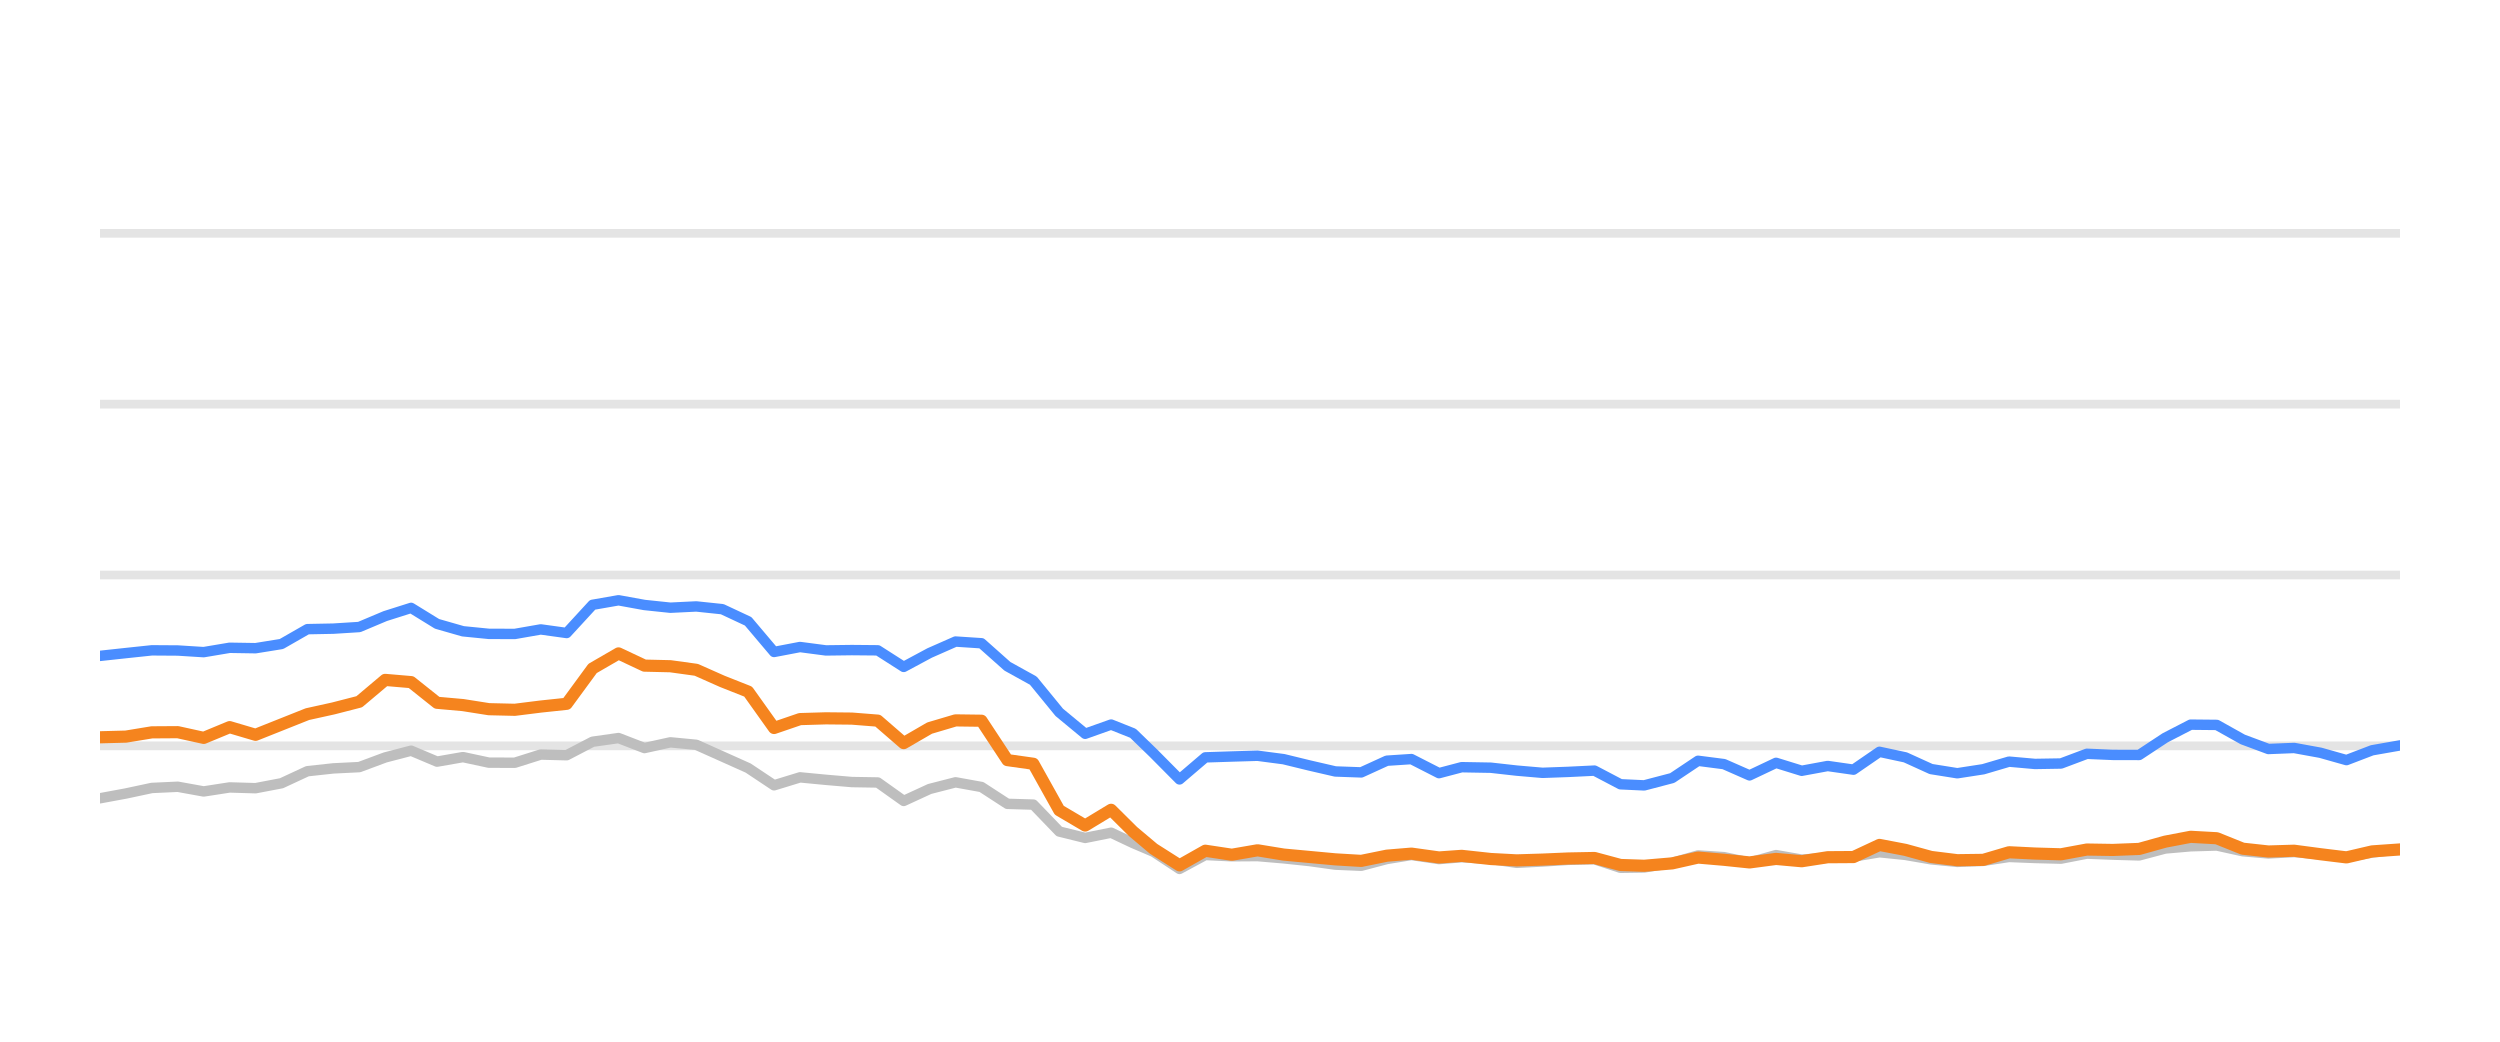
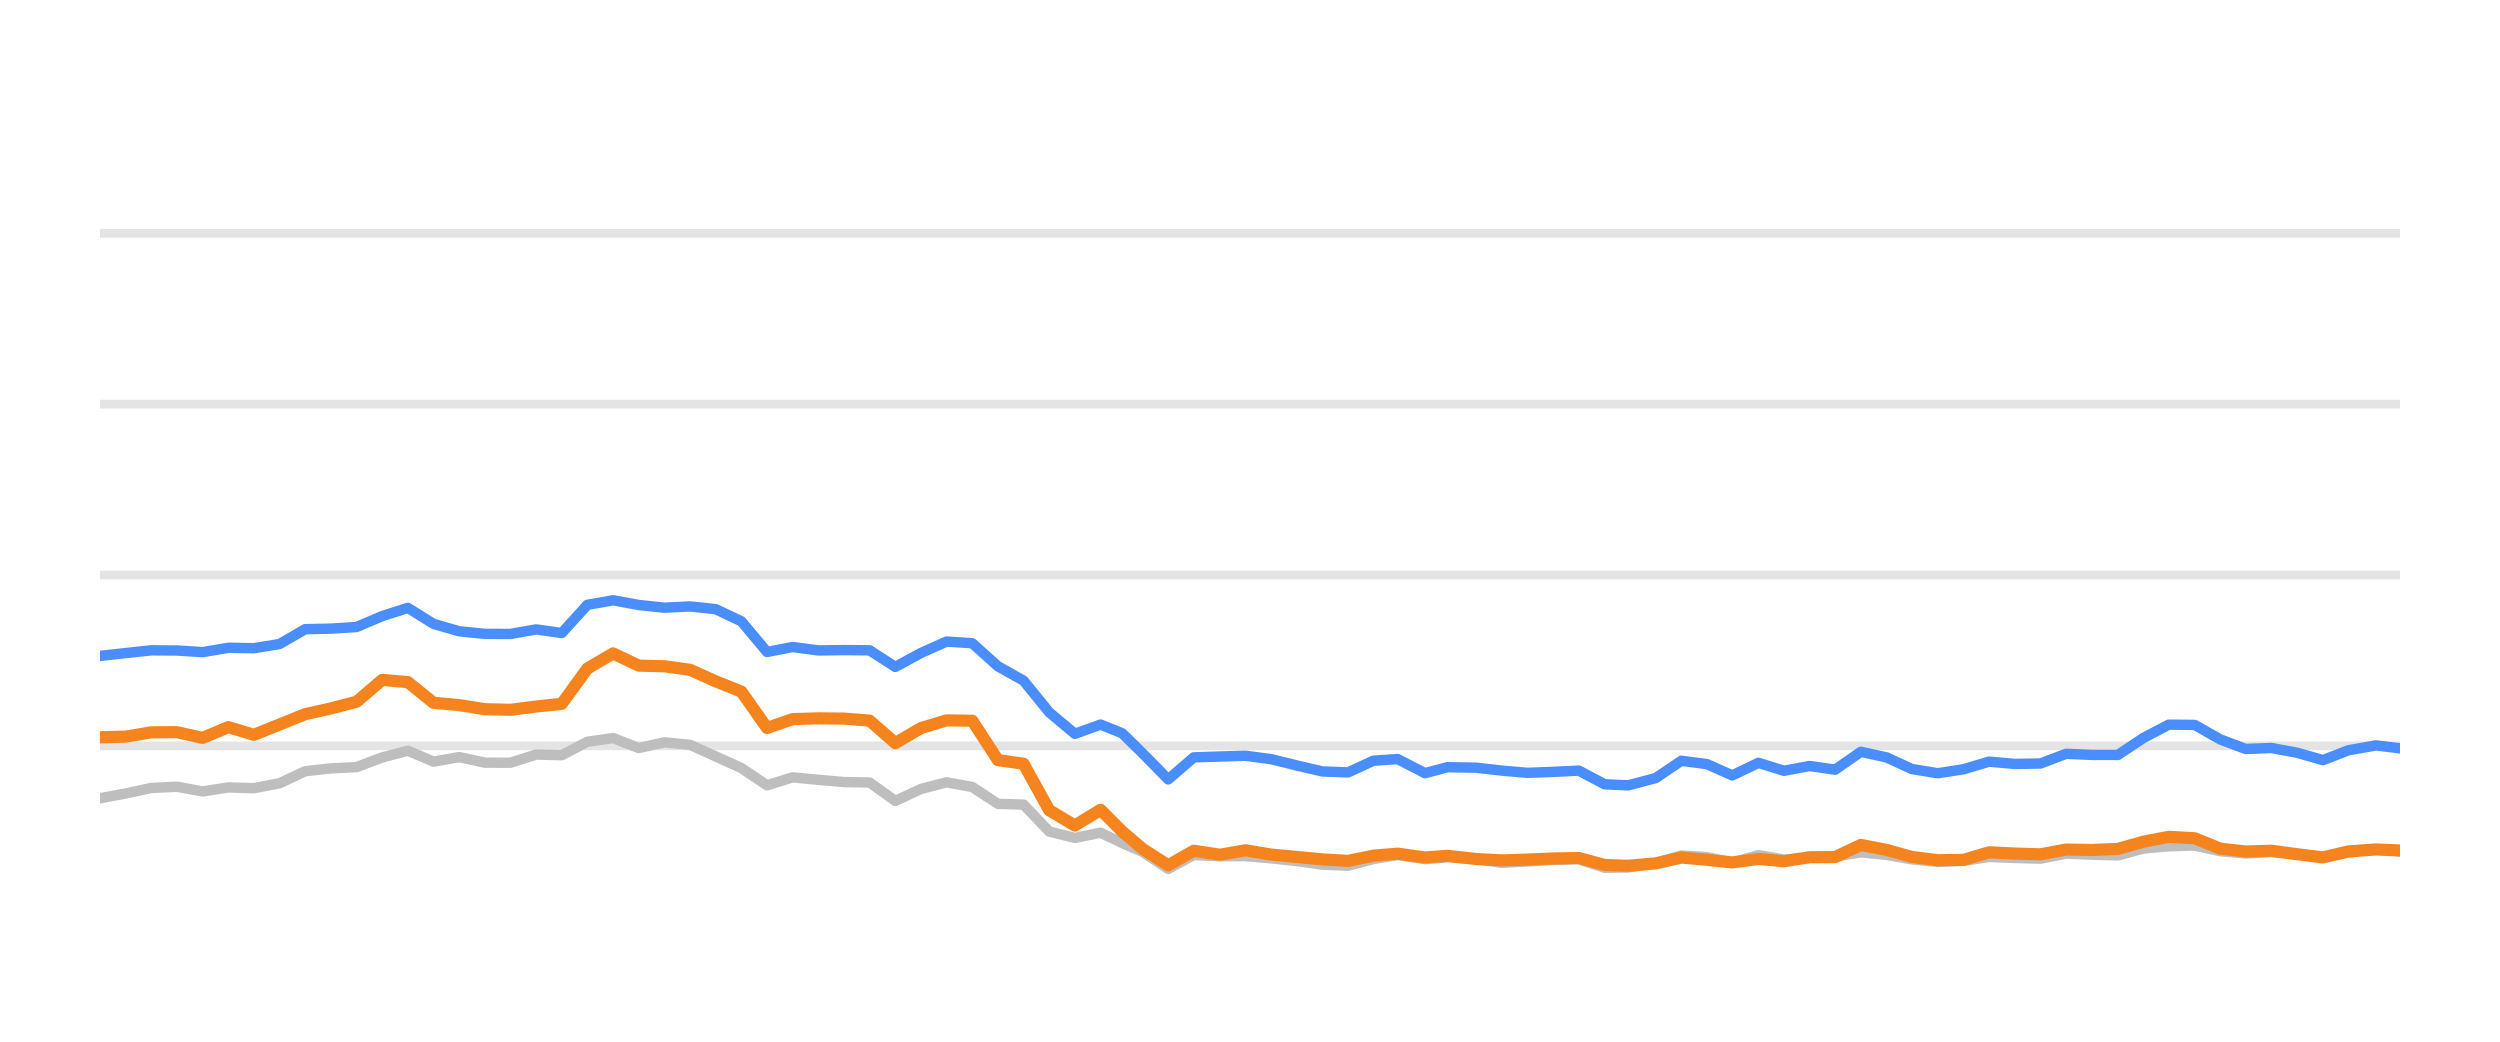
<svg xmlns="http://www.w3.org/2000/svg" width="144pt" height="60pt" viewBox="0 0 144 60" version="1.1">
  <defs>
    <style type="text/css">*{stroke-linejoin: round; stroke-linecap: butt}</style>
  </defs>
  <g id="figure_1">
    <g id="patch_1">
      <path d="M 0 60  L 144 60  L 144 0  L 0 0  L 0 60  z " style="fill: none; opacity: 0" />
    </g>
    <g id="axes_1">
      <g id="patch_2">
        <path d="M 5.76 52.8  L 138.24 52.8  L 138.24 3.6  L 5.76 3.6  L 5.76 52.8  z " style="fill: none" />
      </g>
      <g id="matplotlib.axis_1" />
      <g id="matplotlib.axis_2" />
      <g id="line2d_1">
-         <path d="M 5.76 42.96  L 138.24 42.96  " clip-path="url(#p1f75d9f7c3)" style="fill: none; stroke: #b2b2b2; stroke-opacity: 0.35; stroke-width: 0.5; stroke-linecap: square" />
+         <path d="M 5.76 42.96  L 138.24 42.96  " clip-path="url(#p7d933d2880)" style="fill: none; stroke: #b2b2b2; stroke-opacity: 0.35; stroke-width: 0.5; stroke-linecap: square" />
      </g>
      <g id="line2d_2">
-         <path d="M 5.76 33.12  L 138.24 33.12  " clip-path="url(#p1f75d9f7c3)" style="fill: none; stroke: #b2b2b2; stroke-opacity: 0.35; stroke-width: 0.5; stroke-linecap: square" />
+         <path d="M 5.76 33.12  L 138.24 33.12  " clip-path="url(#p7d933d2880)" style="fill: none; stroke: #b2b2b2; stroke-opacity: 0.35; stroke-width: 0.5; stroke-linecap: square" />
      </g>
      <g id="line2d_3">
-         <path d="M 5.76 23.28  L 138.24 23.28  " clip-path="url(#p1f75d9f7c3)" style="fill: none; stroke: #b2b2b2; stroke-opacity: 0.35; stroke-width: 0.5; stroke-linecap: square" />
+         <path d="M 5.76 23.28  L 138.24 23.28  " clip-path="url(#p7d933d2880)" style="fill: none; stroke: #b2b2b2; stroke-opacity: 0.35; stroke-width: 0.5; stroke-linecap: square" />
      </g>
      <g id="line2d_4">
-         <path d="M 5.76 13.44  L 138.24 13.44  " clip-path="url(#p1f75d9f7c3)" style="fill: none; stroke: #b2b2b2; stroke-opacity: 0.35; stroke-width: 0.5; stroke-linecap: square" />
+         <path d="M 5.76 13.44  L 138.24 13.44  " clip-path="url(#p7d933d2880)" style="fill: none; stroke: #b2b2b2; stroke-opacity: 0.35; stroke-width: 0.5; stroke-linecap: square" />
      </g>
      <g id="line2d_5">
-         <path d="M 5.76 45.981  L 7.253 45.705  L 8.747 45.386  L 10.24 45.317  L 11.733 45.587  L 13.227 45.356  L 14.72 45.4  L 16.213 45.115  L 17.707 44.421  L 19.2 44.259  L 20.693 44.185  L 22.187 43.629  L 23.68 43.24  L 25.173 43.87  L 26.667 43.609  L 28.16 43.929  L 29.653 43.934  L 31.147 43.462  L 32.64 43.501  L 34.133 42.724  L 35.627 42.512  L 37.12 43.088  L 38.613 42.758  L 40.106 42.901  L 41.6 43.57  L 43.093 44.239  L 44.586 45.233  L 46.08 44.775  L 47.573 44.918  L 49.066 45.046  L 50.56 45.071  L 52.053 46.133  L 53.546 45.445  L 55.04 45.061  L 56.533 45.331  L 58.026 46.301  L 59.52 46.345  L 61.013 47.895  L 62.506 48.264  L 64 47.964  L 65.26 48.559  L 66.447 49.066  L 67.94 50.05  L 69.427 49.248  L 70.954 49.322  L 72.435 49.312  L 73.937 49.44  L 75.427 49.597  L 76.915 49.804  L 78.408 49.868  L 79.883 49.479  L 81.298 49.248  L 82.887 49.484  L 84.193 49.376  L 85.871 49.479  L 87.363 49.7  L 88.847 49.622  L 90.332 49.528  L 91.842 49.494  L 93.34 49.986  L 94.707 49.966  L 96.321 49.7  L 97.808 49.272  L 99.298 49.371  L 100.774 49.681  L 102.301 49.253  L 103.779 49.513  L 105.276 49.405  L 106.761 49.341  L 108.257 49.09  L 109.75 49.243  L 111.232 49.499  L 112.74 49.646  L 114.238 49.587  L 115.721 49.361  L 117.214 49.42  L 118.713 49.459  L 120.204 49.169  L 121.695 49.228  L 123.217 49.272  L 124.714 48.874  L 126.182 48.746  L 127.686 48.702  L 129.18 49.031  L 130.659 49.159  L 132.143 49.08  L 133.659 49.213  L 135.156 49.366  L 136.635 49.11  L 138.24 48.908  " clip-path="url(#p1f75d9f7c3)" style="fill: none; stroke: #bebebe; stroke-width: 0.6; stroke-linecap: round" />
+         <path d="M 5.76 45.981  L 7.238 45.705  L 8.715 45.386  L 10.193 45.317  L 11.671 45.587  L 13.149 45.356  L 14.626 45.4  L 16.104 45.115  L 17.582 44.421  L 19.059 44.259  L 20.537 44.185  L 22.015 43.629  L 23.492 43.24  L 24.97 43.87  L 26.448 43.609  L 27.926 43.929  L 29.403 43.934  L 30.881 43.462  L 32.359 43.501  L 33.836 42.724  L 35.314 42.512  L 36.792 43.088  L 38.27 42.758  L 39.747 42.901  L 41.225 43.57  L 42.703 44.239  L 44.18 45.233  L 45.658 44.775  L 47.136 44.918  L 48.614 45.046  L 50.091 45.071  L 51.569 46.133  L 53.047 45.445  L 54.524 45.061  L 56.002 45.331  L 57.48 46.301  L 58.957 46.345  L 60.435 47.895  L 61.913 48.264  L 63.391 47.964  L 64.638 48.559  L 65.812 49.066  L 67.289 50.05  L 68.761 49.248  L 70.272 49.322  L 71.738 49.312  L 73.224 49.44  L 74.699 49.597  L 76.171 49.804  L 77.648 49.868  L 79.108 49.479  L 80.508 49.248  L 82.08 49.484  L 83.372 49.376  L 85.033 49.479  L 86.509 49.7  L 87.978 49.622  L 89.447 49.528  L 90.942 49.494  L 92.424 49.986  L 93.777 49.966  L 95.374 49.7  L 96.845 49.272  L 98.32 49.371  L 99.78 49.681  L 101.291 49.253  L 102.754 49.513  L 104.235 49.405  L 105.705 49.341  L 107.185 49.09  L 108.662 49.243  L 110.129 49.499  L 111.621 49.646  L 113.103 49.587  L 114.571 49.361  L 116.048 49.42  L 117.532 49.459  L 119.007 49.169  L 120.482 49.228  L 121.988 49.272  L 123.47 48.874  L 124.922 48.746  L 126.411 48.702  L 127.889 49.031  L 129.353 49.159  L 130.822 49.08  L 132.321 49.213  L 133.803 49.366  L 135.267 49.11  L 136.854 48.908  L 138.24 49.051  " clip-path="url(#p7d933d2880)" style="fill: none; stroke: #bebebe; stroke-width: 0.6; stroke-linecap: round" />
      </g>
      <g id="line2d_6">
-         <path d="M 5.76 37.779  L 7.253 37.617  L 8.747 37.459  L 10.24 37.469  L 11.733 37.563  L 13.227 37.312  L 14.72 37.336  L 16.213 37.095  L 17.707 36.239  L 19.2 36.21  L 20.693 36.116  L 22.187 35.487  L 23.68 35.014  L 25.173 35.934  L 26.667 36.362  L 28.16 36.51  L 29.653 36.515  L 31.147 36.254  L 32.64 36.461  L 34.133 34.837  L 35.627 34.576  L 37.12 34.847  L 38.613 35.004  L 40.106 34.931  L 41.6 35.088  L 43.093 35.787  L 44.586 37.553  L 46.08 37.268  L 47.573 37.464  L 49.066 37.445  L 50.56 37.459  L 52.053 38.414  L 53.546 37.612  L 55.04 36.953  L 56.533 37.051  L 58.026 38.379  L 59.52 39.206  L 61.013 41.031  L 62.506 42.266  L 64 41.735  L 65.26 42.237  L 66.447 43.388  L 67.94 44.894  L 69.427 43.624  L 70.954 43.575  L 72.435 43.531  L 73.937 43.728  L 75.427 44.092  L 76.915 44.436  L 78.408 44.49  L 79.883 43.816  L 81.298 43.723  L 82.887 44.534  L 84.193 44.19  L 85.871 44.22  L 87.363 44.387  L 88.847 44.515  L 90.332 44.461  L 91.842 44.387  L 93.34 45.174  L 94.707 45.238  L 96.321 44.815  L 97.808 43.821  L 99.298 44.013  L 100.774 44.662  L 102.301 43.939  L 103.779 44.397  L 105.276 44.121  L 106.761 44.333  L 108.257 43.304  L 109.75 43.624  L 111.232 44.298  L 112.74 44.539  L 114.238 44.308  L 115.721 43.87  L 117.214 44.003  L 118.713 43.978  L 120.204 43.418  L 121.695 43.482  L 123.217 43.486  L 124.714 42.498  L 126.182 41.74  L 127.686 41.755  L 129.18 42.591  L 130.659 43.142  L 132.143 43.083  L 133.659 43.359  L 135.156 43.782  L 136.635 43.216  L 138.24 42.935  " clip-path="url(#p1f75d9f7c3)" style="fill: none; stroke: #4a8dff; stroke-width: 0.6; stroke-linecap: round" />
+         <path d="M 5.76 37.779  L 7.238 37.617  L 8.715 37.459  L 10.193 37.469  L 11.671 37.563  L 13.149 37.312  L 14.626 37.336  L 16.104 37.095  L 17.582 36.239  L 19.059 36.21  L 20.537 36.116  L 22.015 35.487  L 23.492 35.014  L 24.97 35.934  L 26.448 36.362  L 27.926 36.51  L 29.403 36.515  L 30.881 36.254  L 32.359 36.461  L 33.836 34.837  L 35.314 34.576  L 36.792 34.847  L 38.27 35.004  L 39.747 34.931  L 41.225 35.088  L 42.703 35.787  L 44.18 37.553  L 45.658 37.268  L 47.136 37.464  L 48.614 37.445  L 50.091 37.459  L 51.569 38.414  L 53.047 37.612  L 54.524 36.953  L 56.002 37.051  L 57.48 38.379  L 58.957 39.206  L 60.435 41.031  L 61.913 42.266  L 63.391 41.735  L 64.638 42.237  L 65.812 43.388  L 67.289 44.894  L 68.761 43.624  L 70.272 43.575  L 71.738 43.531  L 73.224 43.728  L 74.699 44.092  L 76.171 44.436  L 77.648 44.49  L 79.108 43.816  L 80.508 43.723  L 82.08 44.534  L 83.372 44.19  L 85.033 44.22  L 86.509 44.387  L 87.978 44.515  L 89.447 44.461  L 90.942 44.387  L 92.424 45.174  L 93.777 45.238  L 95.374 44.815  L 96.845 43.821  L 98.32 44.013  L 99.78 44.662  L 101.291 43.939  L 102.754 44.397  L 104.235 44.121  L 105.705 44.333  L 107.185 43.304  L 108.662 43.624  L 110.129 44.298  L 111.621 44.539  L 113.103 44.308  L 114.571 43.87  L 116.048 44.003  L 117.532 43.978  L 119.007 43.418  L 120.482 43.482  L 121.988 43.486  L 123.47 42.498  L 124.922 41.74  L 126.411 41.755  L 127.889 42.591  L 129.353 43.142  L 130.822 43.083  L 132.321 43.359  L 133.803 43.782  L 135.267 43.216  L 136.854 42.935  L 138.24 43.103  " clip-path="url(#p7d933d2880)" style="fill: none; stroke: #4a8dff; stroke-width: 0.6; stroke-linecap: round" />
      </g>
      <g id="line2d_7">
-         <path d="M 5.76 42.468  L 7.253 42.429  L 8.747 42.183  L 10.24 42.173  L 11.733 42.502  L 13.227 41.883  L 14.72 42.325  L 16.213 41.73  L 17.707 41.135  L 19.2 40.805  L 20.693 40.421  L 22.187 39.162  L 23.68 39.29  L 25.173 40.48  L 26.667 40.613  L 28.16 40.849  L 29.653 40.884  L 31.147 40.697  L 32.64 40.539  L 34.133 38.502  L 35.627 37.637  L 37.12 38.34  L 38.613 38.375  L 40.106 38.581  L 41.6 39.245  L 43.093 39.836  L 44.586 41.932  L 46.08 41.42  L 47.573 41.376  L 49.066 41.391  L 50.56 41.509  L 52.053 42.803  L 53.546 41.937  L 55.04 41.494  L 56.533 41.514  L 58.026 43.782  L 59.52 43.993  L 61.013 46.67  L 62.506 47.55  L 64 46.645  L 65.26 47.895  L 66.447 48.894  L 67.94 49.843  L 69.427 49.002  L 70.954 49.233  L 72.435 48.977  L 73.937 49.223  L 75.427 49.361  L 76.915 49.499  L 78.408 49.587  L 79.883 49.287  L 81.298 49.169  L 82.887 49.39  L 84.193 49.297  L 85.871 49.479  L 87.363 49.558  L 88.847 49.513  L 90.332 49.449  L 91.842 49.42  L 93.34 49.823  L 94.707 49.868  L 96.321 49.73  L 97.808 49.395  L 99.298 49.523  L 100.774 49.676  L 102.301 49.474  L 103.779 49.607  L 105.276 49.376  L 106.761 49.366  L 108.257 48.667  L 109.75 48.953  L 111.232 49.361  L 112.74 49.548  L 114.238 49.528  L 115.721 49.09  L 117.214 49.164  L 118.713 49.208  L 120.204 48.933  L 121.695 48.957  L 123.217 48.898  L 124.714 48.48  L 126.182 48.2  L 127.686 48.283  L 129.18 48.884  L 130.659 49.046  L 132.143 49.002  L 133.659 49.203  L 135.156 49.386  L 136.635 49.041  L 138.24 48.928  " clip-path="url(#p1f75d9f7c3)" style="fill: none; stroke: #f5841e; stroke-width: 0.7; stroke-linecap: round" />
+         <path d="M 5.76 42.468  L 7.238 42.429  L 8.715 42.183  L 10.193 42.173  L 11.671 42.502  L 13.149 41.883  L 14.626 42.325  L 16.104 41.73  L 17.582 41.135  L 19.059 40.805  L 20.537 40.421  L 22.015 39.162  L 23.492 39.29  L 24.97 40.48  L 26.448 40.613  L 27.926 40.849  L 29.403 40.884  L 30.881 40.697  L 32.359 40.539  L 33.836 38.502  L 35.314 37.637  L 36.792 38.34  L 38.27 38.375  L 39.747 38.581  L 41.225 39.245  L 42.703 39.836  L 44.18 41.932  L 45.658 41.42  L 47.136 41.376  L 48.614 41.391  L 50.091 41.509  L 51.569 42.803  L 53.047 41.937  L 54.524 41.494  L 56.002 41.514  L 57.48 43.782  L 58.957 43.993  L 60.435 46.67  L 61.913 47.55  L 63.391 46.645  L 64.638 47.895  L 65.812 48.894  L 67.289 49.843  L 68.761 49.002  L 70.272 49.233  L 71.738 48.977  L 73.224 49.223  L 74.699 49.361  L 76.171 49.499  L 77.648 49.587  L 79.108 49.287  L 80.508 49.169  L 82.08 49.39  L 83.372 49.297  L 85.033 49.479  L 86.509 49.558  L 87.978 49.513  L 89.447 49.449  L 90.942 49.42  L 92.424 49.823  L 93.777 49.868  L 95.374 49.73  L 96.845 49.395  L 98.32 49.523  L 99.78 49.676  L 101.291 49.474  L 102.754 49.607  L 104.235 49.376  L 105.705 49.366  L 107.185 48.667  L 108.662 48.953  L 110.129 49.361  L 111.621 49.548  L 113.103 49.528  L 114.571 49.09  L 116.048 49.164  L 117.532 49.208  L 119.007 48.933  L 120.482 48.957  L 121.988 48.898  L 123.47 48.48  L 124.922 48.2  L 126.411 48.283  L 127.889 48.884  L 129.353 49.046  L 130.822 49.002  L 132.321 49.203  L 133.803 49.386  L 135.267 49.041  L 136.854 48.928  L 138.24 48.987  " clip-path="url(#p7d933d2880)" style="fill: none; stroke: #f5841e; stroke-width: 0.7; stroke-linecap: round" />
      </g>
    </g>
  </g>
  <defs>
-     <clipPath id="p1f75d9f7c3">
+     <clipPath id="p7d933d2880">
      <rect x="5.76" y="3.6" width="132.48" height="49.2" />
    </clipPath>
  </defs>
</svg>
